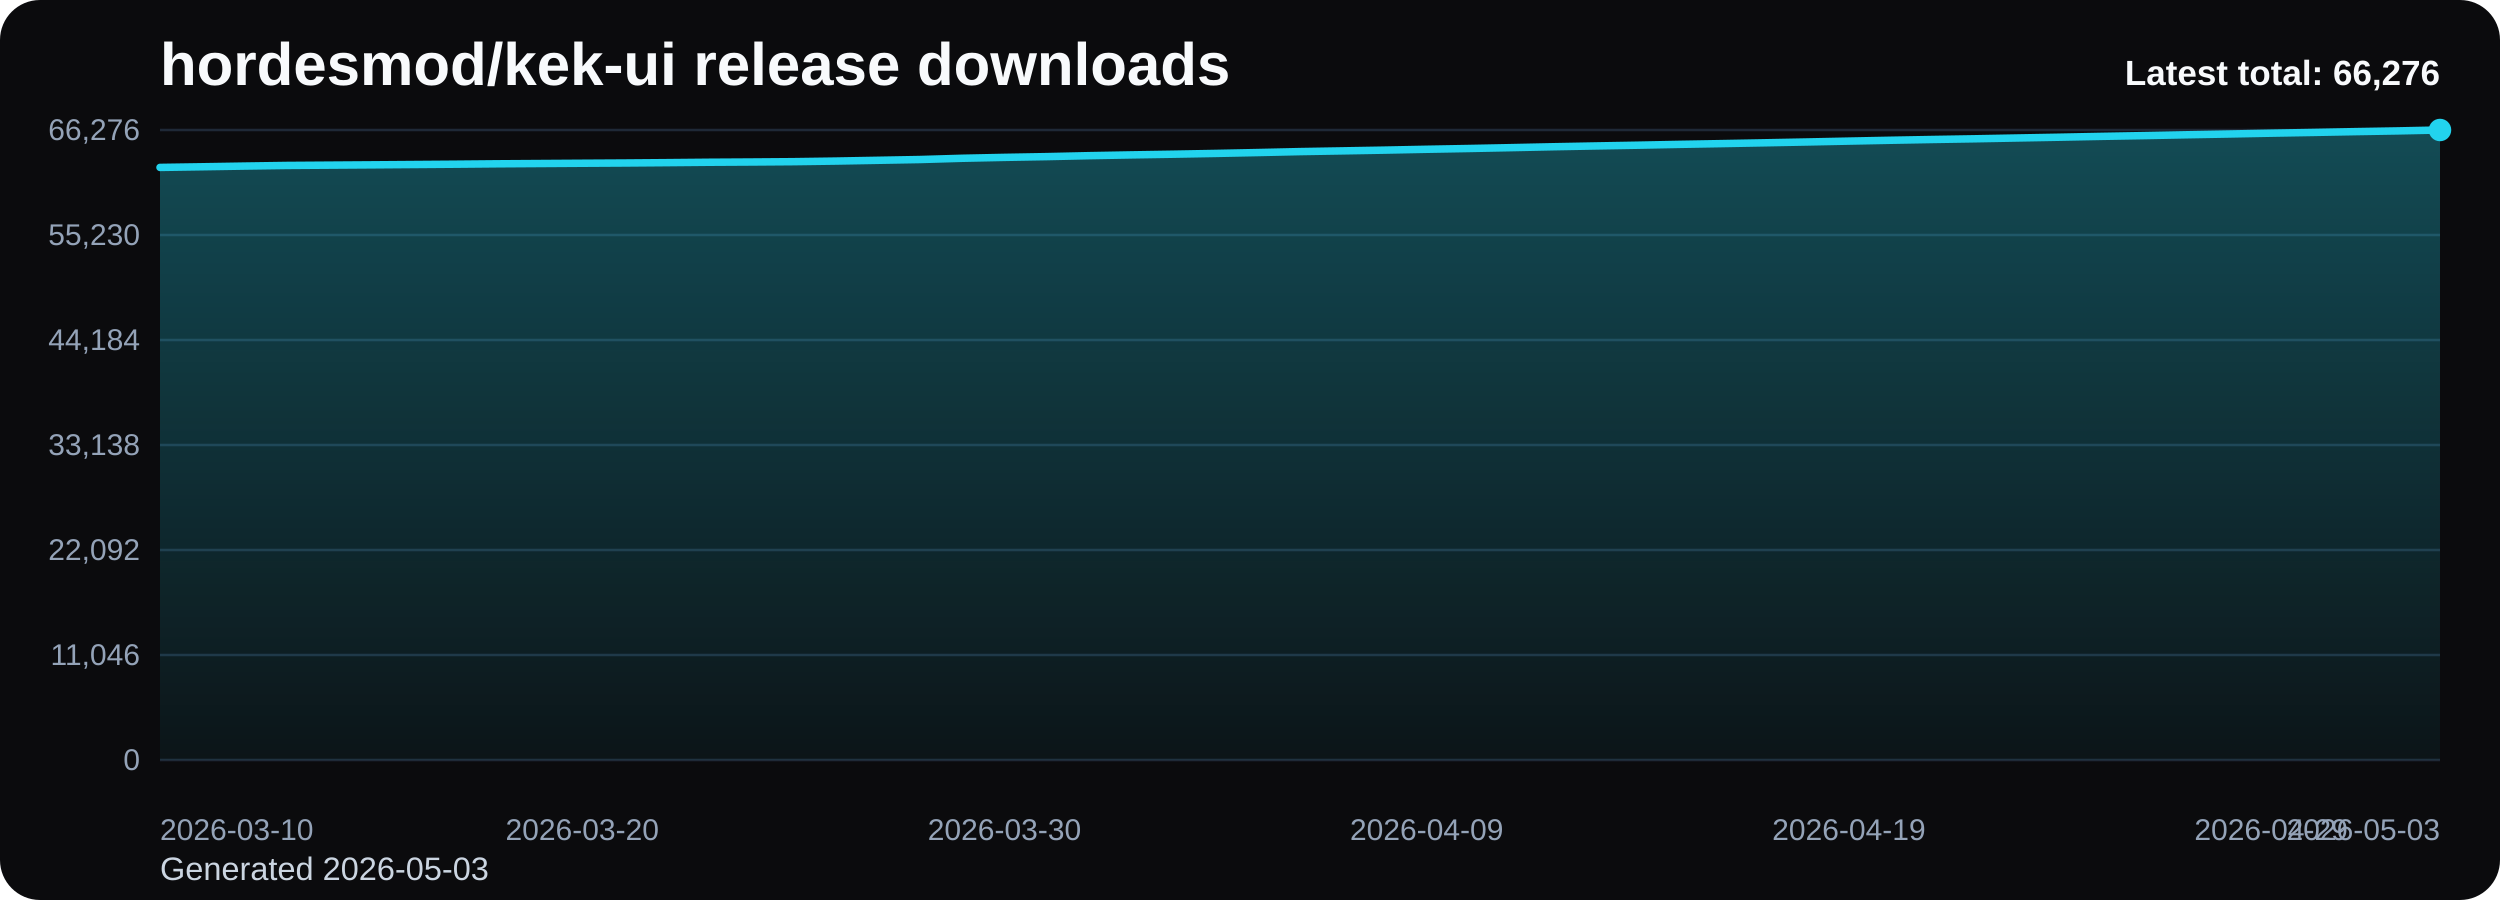
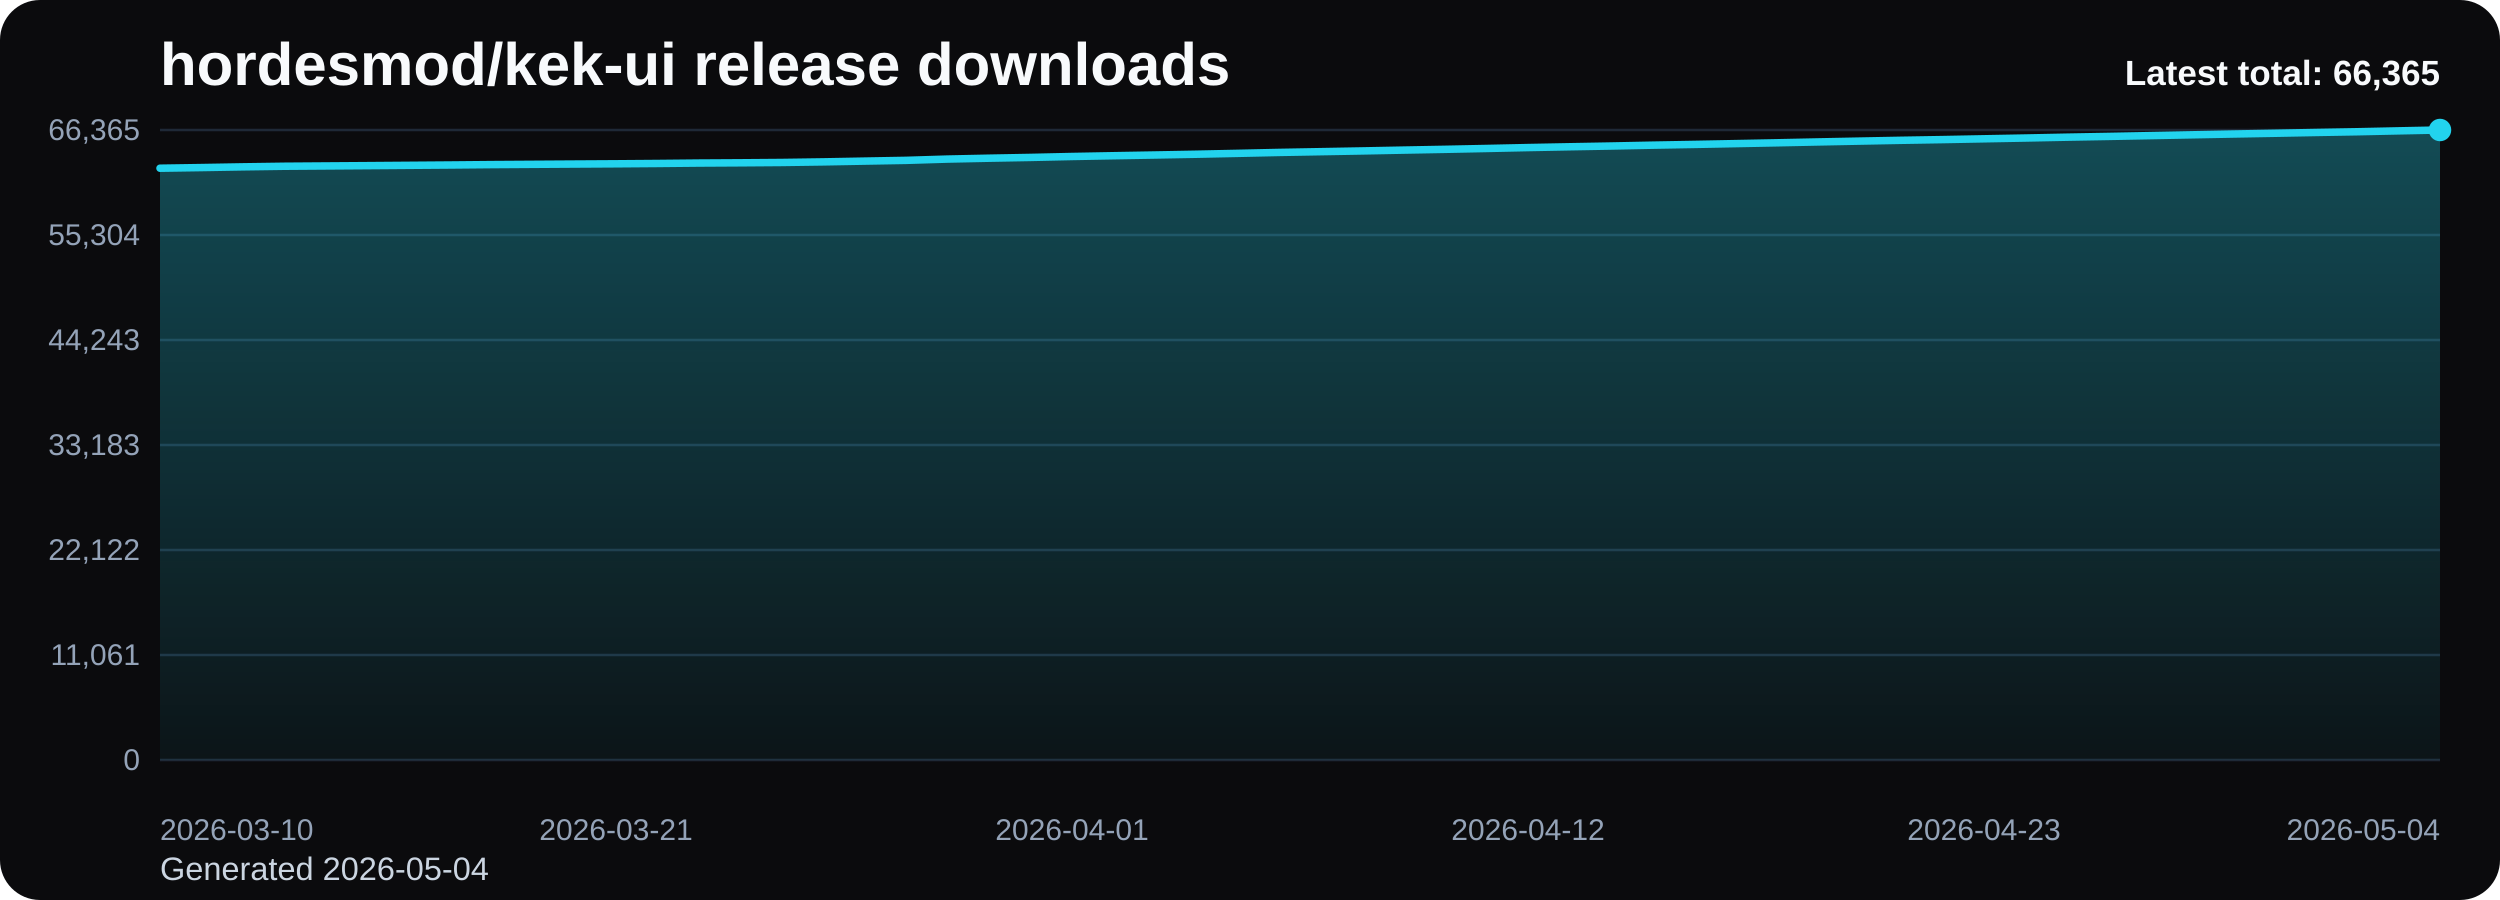
<svg xmlns="http://www.w3.org/2000/svg" viewBox="0 0 1000 360" role="img" aria-label="hordesmod/kek-ui release downloads chart">
  <defs>
    <linearGradient id="fill-total-trend-black" x1="0" y1="0" x2="0" y2="1">
      <stop offset="0%" stop-color="#22d3ee" stop-opacity="0.32" />
      <stop offset="100%" stop-color="#22d3ee" stop-opacity="0.05" />
    </linearGradient>
    <style>
      .bg { fill: #0b0b0d; }
      .title { font: 700 24px Arial, sans-serif; fill: #f8fafc; }
      .sub { font: 400 13px Arial, sans-serif; fill: #cbd5e1; }
      .grid { stroke: #1f2937; stroke-width: 1; }
      .axis { font: 400 12px Arial, sans-serif; fill: #94a3b8; }
      .line { fill: none; stroke: #22d3ee; stroke-width: 3; stroke-linecap: round; stroke-linejoin: round; }
      .dot { fill: #22d3ee; }
      .value { font: 600 11px Arial, sans-serif; fill: #cbd5e1; }
      .latest { font: 700 14px Arial, sans-serif; fill: #f8fafc; }
    </style>
  </defs>
  <rect class="bg" x="0" y="0" width="1000" height="360" rx="16" />
  <text class="title" x="64" y="34">hordesmod/kek-ui release downloads</text>
-   <text class="sub" x="64" y="352">Generated 2026-05-03</text>
+   <text class="sub" x="64" y="352">Generated 2026-05-04</text>
  <line x1="64" y1="52.00" x2="976" y2="52.00" class="grid" />
-   <text x="56" y="56.00" text-anchor="end" class="axis">66,276</text>
+   <text x="56" y="56.00" text-anchor="end" class="axis">66,365</text>
  <line x1="64" y1="94.00" x2="976" y2="94.00" class="grid" />
-   <text x="56" y="98.00" text-anchor="end" class="axis">55,230</text>
+   <text x="56" y="98.00" text-anchor="end" class="axis">55,304</text>
  <line x1="64" y1="136.00" x2="976" y2="136.00" class="grid" />
-   <text x="56" y="140.00" text-anchor="end" class="axis">44,184</text>
+   <text x="56" y="140.00" text-anchor="end" class="axis">44,243</text>
  <line x1="64" y1="178.00" x2="976" y2="178.00" class="grid" />
-   <text x="56" y="182.00" text-anchor="end" class="axis">33,138</text>
+   <text x="56" y="182.00" text-anchor="end" class="axis">33,183</text>
  <line x1="64" y1="220.00" x2="976" y2="220.00" class="grid" />
-   <text x="56" y="224.00" text-anchor="end" class="axis">22,092</text>
+   <text x="56" y="224.00" text-anchor="end" class="axis">22,122</text>
  <line x1="64" y1="262.00" x2="976" y2="262.00" class="grid" />
-   <text x="56" y="266.00" text-anchor="end" class="axis">11,046</text>
+   <text x="56" y="266.00" text-anchor="end" class="axis">11,061</text>
  <line x1="64" y1="304.00" x2="976" y2="304.00" class="grid" />
  <text x="56" y="308.00" text-anchor="end" class="axis">0</text>
-   <path d="M 64.00 304 L 64.00 66.97 L 80.89 66.71 L 97.78 66.43 L 114.67 66.18 L 131.56 66.06 L 148.44 65.94 L 165.33 65.81 L 182.22 65.68 L 199.11 65.52 L 216.00 65.41 L 232.89 65.30 L 249.78 65.20 L 266.67 65.06 L 283.56 64.90 L 300.44 64.80 L 317.33 64.67 L 334.22 64.43 L 351.11 64.12 L 368.00 63.81 L 384.89 63.31 L 401.78 62.95 L 418.67 62.65 L 435.56 62.27 L 452.44 61.96 L 469.33 61.68 L 486.22 61.37 L 503.11 61.02 L 520.00 60.64 L 536.89 60.35 L 553.78 60.05 L 570.67 59.71 L 587.56 59.40 L 604.44 59.06 L 621.33 58.70 L 638.22 58.38 L 655.11 58.08 L 672.00 57.74 L 688.89 57.44 L 705.78 57.12 L 722.67 56.79 L 739.56 56.44 L 756.44 56.10 L 773.33 55.79 L 790.22 55.51 L 807.11 55.19 L 824.00 54.88 L 840.89 54.54 L 857.78 54.24 L 874.67 53.91 L 891.56 53.60 L 908.44 53.27 L 925.33 52.97 L 942.22 52.65 L 959.11 52.36 L 976.00 52.00 L 976.00 304 Z" fill="url(#fill-total-trend-black)" />
-   <polyline class="line" points="64.00,66.97 80.89,66.71 97.78,66.43 114.67,66.18 131.56,66.06 148.44,65.94 165.33,65.81 182.22,65.68 199.11,65.52 216.00,65.41 232.89,65.30 249.78,65.20 266.67,65.06 283.56,64.90 300.44,64.80 317.33,64.67 334.22,64.43 351.11,64.12 368.00,63.81 384.89,63.31 401.78,62.95 418.67,62.65 435.56,62.27 452.44,61.96 469.33,61.68 486.22,61.37 503.11,61.02 520.00,60.64 536.89,60.35 553.78,60.05 570.67,59.71 587.56,59.40 604.44,59.06 621.33,58.70 638.22,58.38 655.11,58.08 672.00,57.74 688.89,57.44 705.78,57.12 722.67,56.79 739.56,56.44 756.44,56.10 773.33,55.79 790.22,55.51 807.11,55.19 824.00,54.88 840.89,54.54 857.78,54.24 874.67,53.91 891.56,53.60 908.44,53.27 925.33,52.97 942.22,52.65 959.11,52.36 976.00,52.00" />
+   <path d="M 64.00 304 L 64.00 67.29 L 80.58 67.03 L 97.16 66.74 L 113.75 66.50 L 130.33 66.38 L 146.91 66.26 L 163.49 66.13 L 180.07 66.00 L 196.65 65.84 L 213.24 65.73 L 229.82 65.62 L 246.40 65.52 L 262.98 65.39 L 279.56 65.22 L 296.15 65.12 L 312.73 64.99 L 329.31 64.75 L 345.89 64.44 L 362.47 64.14 L 379.05 63.63 L 395.64 63.28 L 412.22 62.97 L 428.80 62.60 L 445.38 62.29 L 461.96 62.00 L 478.55 61.69 L 495.13 61.34 L 511.71 60.97 L 528.29 60.67 L 544.87 60.37 L 561.45 60.04 L 578.04 59.73 L 594.62 59.39 L 611.20 59.03 L 627.78 58.71 L 644.36 58.41 L 660.95 58.07 L 677.53 57.77 L 694.11 57.45 L 710.69 57.12 L 727.27 56.77 L 743.85 56.44 L 760.44 56.12 L 777.02 55.84 L 793.60 55.52 L 810.18 55.21 L 826.76 54.87 L 843.35 54.57 L 859.93 54.25 L 876.51 53.93 L 893.09 53.61 L 909.67 53.31 L 926.25 52.99 L 942.84 52.70 L 959.42 52.34 L 976.00 52.00 L 976.00 304 Z" fill="url(#fill-total-trend-black)" />
+   <polyline class="line" points="64.00,67.29 80.58,67.03 97.16,66.74 113.75,66.50 130.33,66.38 146.91,66.26 163.49,66.13 180.07,66.00 196.65,65.84 213.24,65.73 229.82,65.62 246.40,65.52 262.98,65.39 279.56,65.22 296.15,65.12 312.73,64.99 329.31,64.75 345.89,64.44 362.47,64.14 379.05,63.63 395.64,63.28 412.22,62.97 428.80,62.60 445.38,62.29 461.96,62.00 478.55,61.69 495.13,61.34 511.71,60.97 528.29,60.67 544.87,60.37 561.45,60.04 578.04,59.73 594.62,59.39 611.20,59.03 627.78,58.71 644.36,58.41 660.95,58.07 677.53,57.77 694.11,57.45 710.69,57.12 727.27,56.77 743.85,56.44 760.44,56.12 777.02,55.84 793.60,55.52 810.18,55.21 826.76,54.87 843.35,54.57 859.93,54.25 876.51,53.93 893.09,53.61 909.67,53.31 926.25,52.99 942.84,52.70 959.42,52.34 976.00,52.00" />
  <circle class="dot" cx="976.00" cy="52.00" r="4.5" />
  <text class="axis" x="64.00" y="336" text-anchor="start">2026-03-10</text>
-   <text class="axis" x="232.89" y="336" text-anchor="middle">2026-03-20</text>
-   <text class="axis" x="401.78" y="336" text-anchor="middle">2026-03-30</text>
-   <text class="axis" x="570.67" y="336" text-anchor="middle">2026-04-09</text>
-   <text class="axis" x="739.56" y="336" text-anchor="middle">2026-04-19</text>
-   <text class="axis" x="908.44" y="336" text-anchor="middle">2026-04-29</text>
-   <text class="axis" x="976.00" y="336" text-anchor="end">2026-05-03</text>
-   <text class="latest" x="976" y="34" text-anchor="end">Latest total: 66,276</text>
+   <text class="axis" x="246.40" y="336" text-anchor="middle">2026-03-21</text>
+   <text class="axis" x="428.80" y="336" text-anchor="middle">2026-04-01</text>
+   <text class="axis" x="611.20" y="336" text-anchor="middle">2026-04-12</text>
+   <text class="axis" x="793.60" y="336" text-anchor="middle">2026-04-23</text>
+   <text class="axis" x="976.00" y="336" text-anchor="end">2026-05-04</text>
+   <text class="latest" x="976" y="34" text-anchor="end">Latest total: 66,365</text>
</svg>
